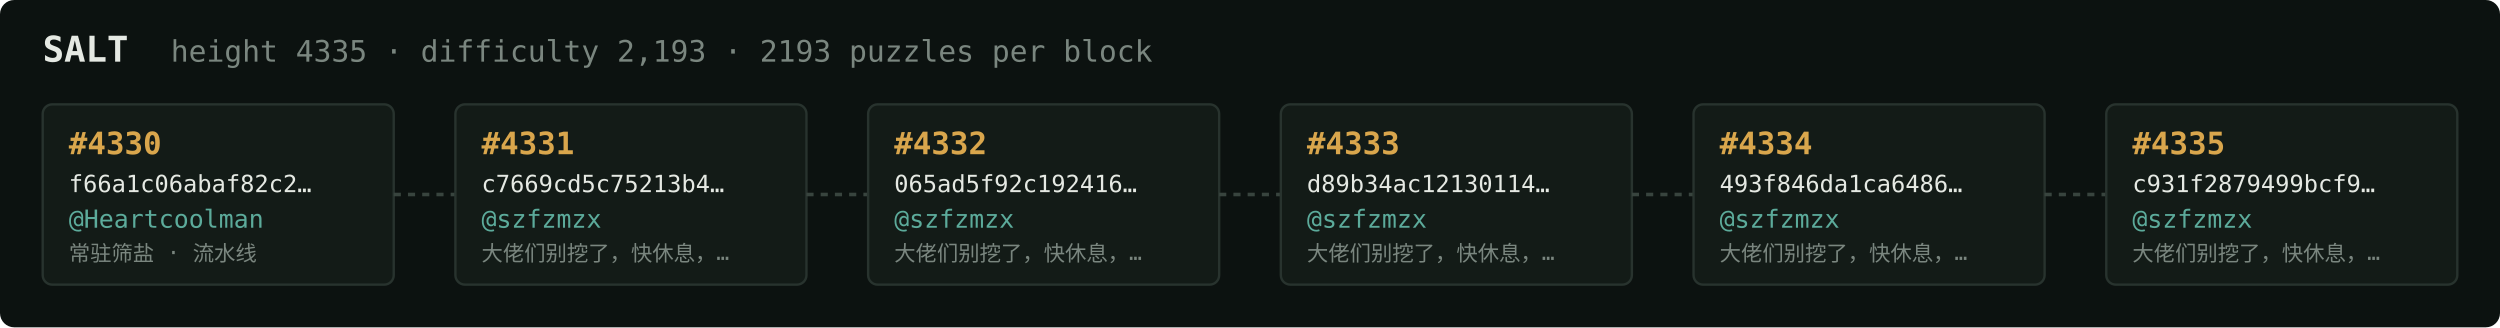
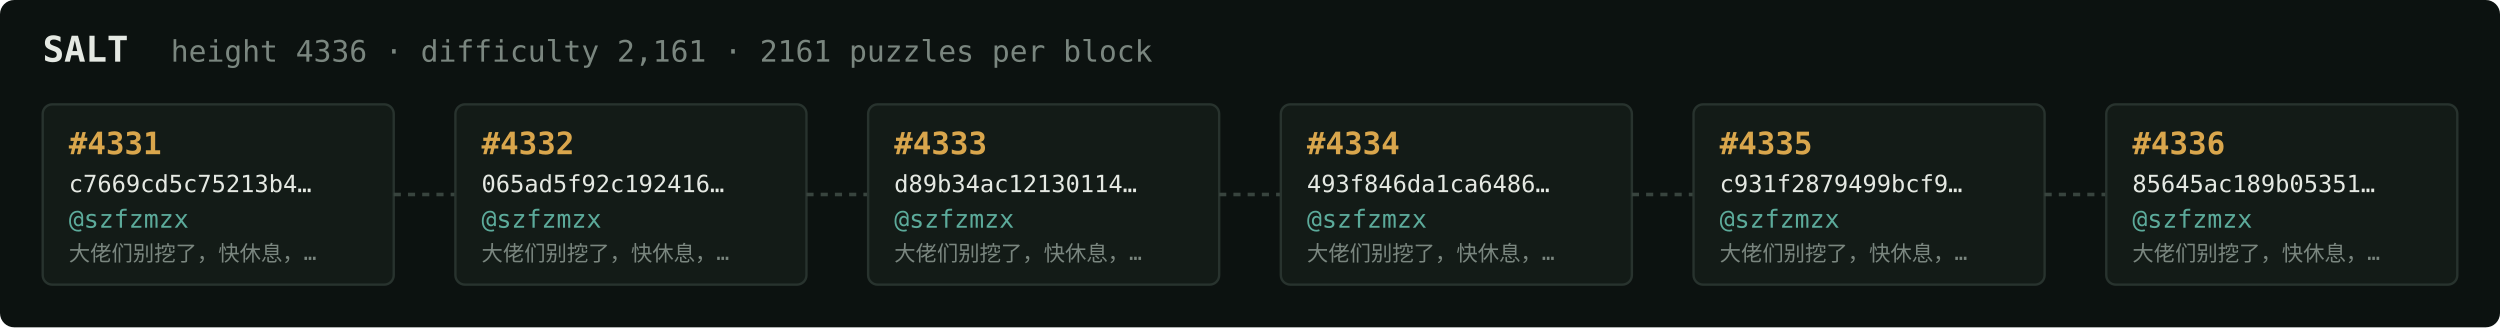
<svg xmlns="http://www.w3.org/2000/svg" width="1054" height="138" viewBox="0 0 1054 138" font-family="ui-monospace,SFMono-Regular,Menlo,monospace">
  <rect fill="#0c1210" width="1054" height="138" rx="6" />
  <text x="18" y="26" fill="#e5e9e3" font-size="15" font-weight="700">SALT</text>
-   <text x="72" y="26" fill="#7a867f" font-size="12.5">height 4335 · difficulty 2,193 · 2193 puzzles per block</text>
+   <text x="72" y="26" fill="#7a867f" font-size="12.5">height 4336 · difficulty 2,161 · 2161 puzzles per block</text>
  <rect x="18" y="44" width="148" height="76" rx="4" fill="#131b17" stroke="#28332e" stroke-width="1" />
-   <text x="29" y="65" fill="#d9a64c" font-size="13" font-weight="700">#4330</text>
-   <text x="29" y="81" fill="#e5e9e3" font-size="10">f66a1c06abaf82c2…</text>
-   <text x="29" y="96" fill="#5cab9b" font-size="10.5">@Heartcoolman</text>
-   <text x="29" y="110" fill="#7a867f" font-size="9">常驻筛盐 · 流水线</text>
+   <text x="29" y="65" fill="#d9a64c" font-size="13" font-weight="700">#4331</text>
+   <text x="29" y="81" fill="#e5e9e3" font-size="10">c7669cd5c75213b4…</text>
+   <text x="29" y="96" fill="#5cab9b" font-size="10.5">@szfzmzx</text>
+   <text x="29" y="110" fill="#7a867f" font-size="9">大佬们别挖了，快休息，…</text>
  <line x1="166" y1="82.0" x2="192" y2="82.0" stroke="#38443e" stroke-width="1.5" stroke-dasharray="3 3" />
  <rect x="192" y="44" width="148" height="76" rx="4" fill="#131b17" stroke="#28332e" stroke-width="1" />
-   <text x="203" y="65" fill="#d9a64c" font-size="13" font-weight="700">#4331</text>
-   <text x="203" y="81" fill="#e5e9e3" font-size="10">c7669cd5c75213b4…</text>
+   <text x="203" y="65" fill="#d9a64c" font-size="13" font-weight="700">#4332</text>
+   <text x="203" y="81" fill="#e5e9e3" font-size="10">065ad5f92c192416…</text>
  <text x="203" y="96" fill="#5cab9b" font-size="10.5">@szfzmzx</text>
  <text x="203" y="110" fill="#7a867f" font-size="9">大佬们别挖了，快休息，…</text>
  <line x1="340" y1="82.0" x2="366" y2="82.0" stroke="#38443e" stroke-width="1.5" stroke-dasharray="3 3" />
  <rect x="366" y="44" width="148" height="76" rx="4" fill="#131b17" stroke="#28332e" stroke-width="1" />
-   <text x="377" y="65" fill="#d9a64c" font-size="13" font-weight="700">#4332</text>
-   <text x="377" y="81" fill="#e5e9e3" font-size="10">065ad5f92c192416…</text>
+   <text x="377" y="65" fill="#d9a64c" font-size="13" font-weight="700">#4333</text>
+   <text x="377" y="81" fill="#e5e9e3" font-size="10">d89b34ac12130114…</text>
  <text x="377" y="96" fill="#5cab9b" font-size="10.5">@szfzmzx</text>
  <text x="377" y="110" fill="#7a867f" font-size="9">大佬们别挖了，快休息，…</text>
  <line x1="514" y1="82.0" x2="540" y2="82.0" stroke="#38443e" stroke-width="1.5" stroke-dasharray="3 3" />
  <rect x="540" y="44" width="148" height="76" rx="4" fill="#131b17" stroke="#28332e" stroke-width="1" />
-   <text x="551" y="65" fill="#d9a64c" font-size="13" font-weight="700">#4333</text>
-   <text x="551" y="81" fill="#e5e9e3" font-size="10">d89b34ac12130114…</text>
+   <text x="551" y="65" fill="#d9a64c" font-size="13" font-weight="700">#4334</text>
+   <text x="551" y="81" fill="#e5e9e3" font-size="10">493f846da1ca6486…</text>
  <text x="551" y="96" fill="#5cab9b" font-size="10.5">@szfzmzx</text>
  <text x="551" y="110" fill="#7a867f" font-size="9">大佬们别挖了，快休息，…</text>
  <line x1="688" y1="82.0" x2="714" y2="82.0" stroke="#38443e" stroke-width="1.5" stroke-dasharray="3 3" />
  <rect x="714" y="44" width="148" height="76" rx="4" fill="#131b17" stroke="#28332e" stroke-width="1" />
-   <text x="725" y="65" fill="#d9a64c" font-size="13" font-weight="700">#4334</text>
-   <text x="725" y="81" fill="#e5e9e3" font-size="10">493f846da1ca6486…</text>
+   <text x="725" y="65" fill="#d9a64c" font-size="13" font-weight="700">#4335</text>
+   <text x="725" y="81" fill="#e5e9e3" font-size="10">c931f2879499bcf9…</text>
  <text x="725" y="96" fill="#5cab9b" font-size="10.5">@szfzmzx</text>
  <text x="725" y="110" fill="#7a867f" font-size="9">大佬们别挖了，快休息，…</text>
  <line x1="862" y1="82.0" x2="888" y2="82.0" stroke="#38443e" stroke-width="1.5" stroke-dasharray="3 3" />
  <rect x="888" y="44" width="148" height="76" rx="4" fill="#131b17" stroke="#28332e" stroke-width="1" />
-   <text x="899" y="65" fill="#d9a64c" font-size="13" font-weight="700">#4335</text>
-   <text x="899" y="81" fill="#e5e9e3" font-size="10">c931f2879499bcf9…</text>
+   <text x="899" y="65" fill="#d9a64c" font-size="13" font-weight="700">#4336</text>
+   <text x="899" y="81" fill="#e5e9e3" font-size="10">85645ac189b05351…</text>
  <text x="899" y="96" fill="#5cab9b" font-size="10.5">@szfzmzx</text>
  <text x="899" y="110" fill="#7a867f" font-size="9">大佬们别挖了，快休息，…</text>
</svg>
